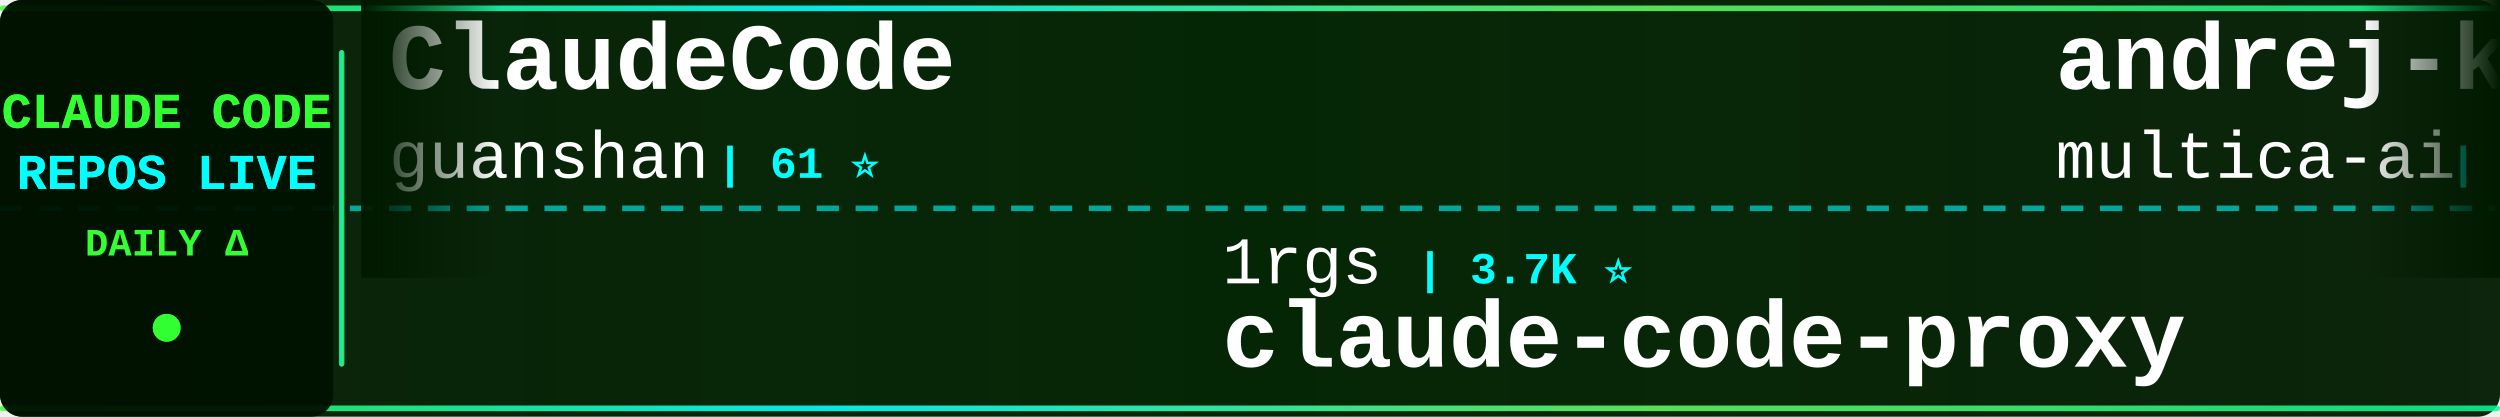
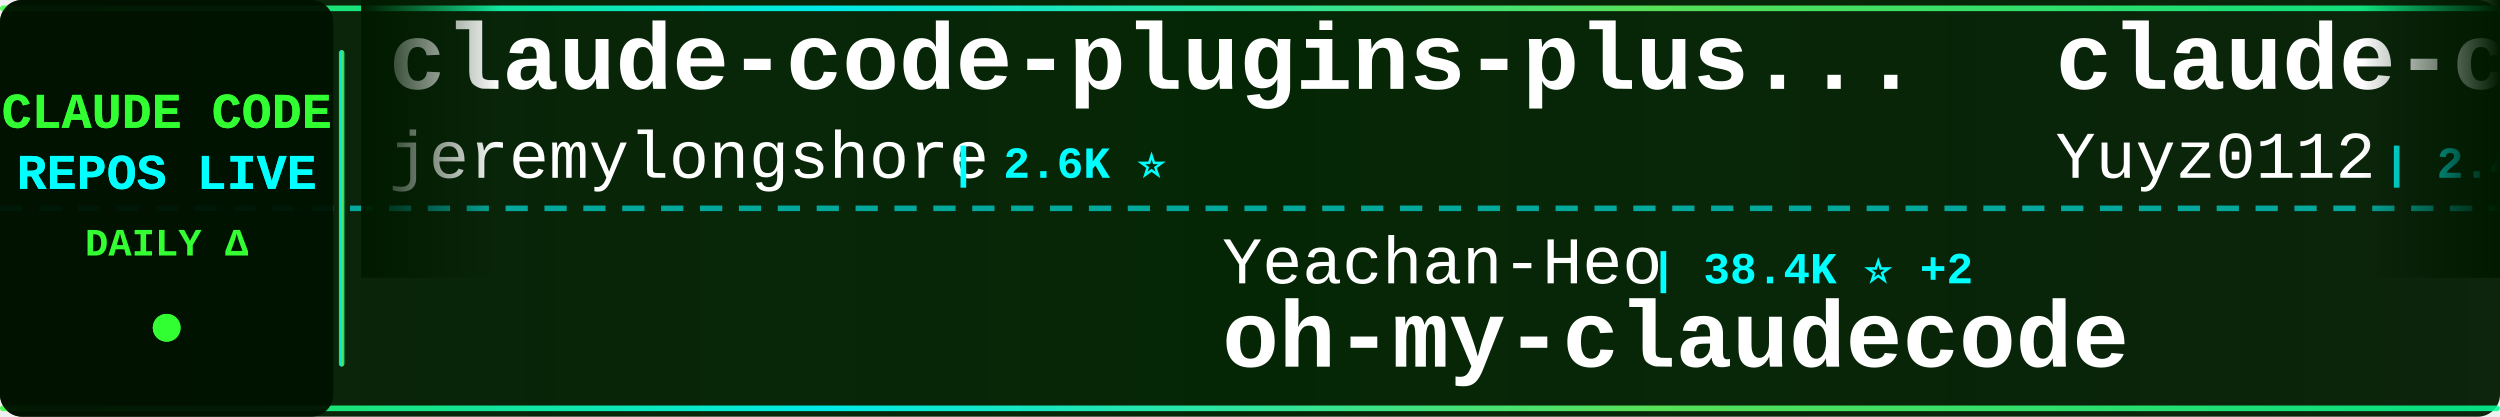
<svg xmlns="http://www.w3.org/2000/svg" width="900" height="150">
  <defs>
    <linearGradient id="tickerBg" x1="0%" y1="0%" x2="100%" y2="0%">
      <stop offset="0%" style="stop-color:#001a00;stop-opacity:0.95" />
      <stop offset="50%" style="stop-color:#002200;stop-opacity:0.98" />
      <stop offset="100%" style="stop-color:#001a00;stop-opacity:0.95" />
    </linearGradient>
    <linearGradient id="borderGrad" x1="0%" y1="0%" x2="100%" y2="0%">
      <stop offset="0%" style="stop-color:#33ff33;stop-opacity:0.85">
        <animate attributeName="stop-opacity" values="0.85;1;0.85" dur="2s" repeatCount="indefinite" />
      </stop>
      <stop offset="33%" style="stop-color:#00ffff;stop-opacity:0.9">
        <animate attributeName="stop-opacity" values="0.9;1;0.9" dur="2.2s" repeatCount="indefinite" />
      </stop>
      <stop offset="66%" style="stop-color:#66ff66;stop-opacity:0.85">
        <animate attributeName="stop-opacity" values="0.85;1;0.85" dur="1.8s" repeatCount="indefinite" />
      </stop>
      <stop offset="100%" style="stop-color:#00ff99;stop-opacity:0.85">
        <animate attributeName="stop-opacity" values="0.85;1;0.85" dur="2s" repeatCount="indefinite" />
      </stop>
    </linearGradient>
    <filter id="textGlow">
      <feGaussianBlur stdDeviation="0.1" result="coloredBlur" />
      <feMerge>
        <feMergeNode in="coloredBlur" />
        <feMergeNode in="SourceGraphic" />
      </feMerge>
    </filter>
    <filter id="metricGlow">
      <feGaussianBlur stdDeviation="0.2" result="coloredBlur" />
      <feMerge>
        <feMergeNode in="coloredBlur" />
        <feMergeNode in="SourceGraphic" />
      </feMerge>
    </filter>
    <linearGradient id="leftFade" x1="0%" y1="0%" x2="100%" y2="0%">
      <stop offset="0%" style="stop-color:#001a00;stop-opacity:1" />
      <stop offset="100%" style="stop-color:#001a00;stop-opacity:0" />
    </linearGradient>
    <linearGradient id="rightFade" x1="0%" y1="0%" x2="100%" y2="0%">
      <stop offset="0%" style="stop-color:#001a00;stop-opacity:0" />
      <stop offset="100%" style="stop-color:#001a00;stop-opacity:1" />
    </linearGradient>
  </defs>
  <rect width="900" height="150" fill="url(#tickerBg)" rx="8" />
  <rect x="0" y="2" width="900" height="2" fill="url(#borderGrad)" rx="1" />
  <rect x="0" y="146" width="900" height="2" fill="url(#borderGrad)" rx="1" />
  <line x1="0" y1="75" x2="900" y2="75" stroke="#00ffff" stroke-width="2" stroke-dasharray="8 6" opacity="0.6" />
  <rect x="0" y="0" width="120" height="150" fill="#001100" opacity="0.95" rx="8" />
  <text x="60" y="46" font-family="'Courier New', monospace" font-size="18" font-weight="bold" fill="#33ff33" text-anchor="middle" filter="url(#textGlow)">
    CLAUDE CODE
  </text>
  <text x="60" y="68" font-family="'Courier New', monospace" font-size="18" font-weight="bold" fill="#00ffff" text-anchor="middle" filter="url(#textGlow)">
    REPOS LIVE
  </text>
  <text x="60" y="92" font-family="'Courier New', monospace" font-size="14" font-weight="bold" fill="#33ff33" text-anchor="middle">
    DAILY Δ
  </text>
  <circle cx="60" cy="118" r="5" fill="#33ff33" filter="url(#metricGlow)">
    <animate attributeName="r" values="4;6;4" dur="1.5s" repeatCount="indefinite" />
    <animate attributeName="opacity" values="0.6;1;0.6" dur="1.5s" repeatCount="indefinite" />
  </circle>
  <rect x="122" y="18" width="2" height="114" fill="url(#borderGrad)" rx="1" />
  <clipPath id="tickerClip">
    <rect x="130" y="0" width="770" height="150" />
  </clipPath>
  <g clip-path="url(#tickerClip)">
    <g id="tickerItems">
      <animateTransform attributeName="transform" attributeType="XML" type="translate" from="0 0" to="-3000 0" dur="54s" repeatCount="indefinite" />
      <g transform="translate(0, 0)">
-         <text x="140" y="32" font-family="'Courier New', monospace" font-size="34" font-weight="bold" fill="#ffffff">ClaudeCode</text>
-         <text x="140" y="64" font-family="'Courier New', monospace" font-size="24" font-weight="normal" fill="#ffffff" opacity="1.0">guanshan</text>
-         <text x="258" y="64" font-family="'Courier New', monospace" font-size="16" font-weight="bold" fill="#00ffff"> | 61 ⭐</text>
+         <text x="140" y="32" font-family="'Courier New', monospace" font-size="34" font-weight="bold" fill="#ffffff">claude-code-plugins-plus...</text>
+         <text x="140" y="64" font-family="'Courier New', monospace" font-size="24" font-weight="normal" fill="#ffffff" opacity="1.0">jeremylongshore</text>
+         <text x="342" y="64" font-family="'Courier New', monospace" font-size="16" font-weight="bold" fill="#00ffff"> | 2.6K ⭐</text>
      </g>
      <g transform="translate(300, 0)">
-         <text x="140" y="102" font-family="'Courier New', monospace" font-size="24" font-weight="normal" fill="#ffffff" opacity="1.0">1rgs</text>
-         <text x="210" y="102" font-family="'Courier New', monospace" font-size="16" font-weight="bold" fill="#00ffff"> | 3.7K ⭐</text>
-         <text x="140" y="132" font-family="'Courier New', monospace" font-size="34" font-weight="bold" fill="#ffffff">claude-code-proxy</text>
+         <text x="140" y="102" font-family="'Courier New', monospace" font-size="24" font-weight="normal" fill="#ffffff" opacity="1.0">Yeachan-Heo</text>
+         <text x="294" y="102" font-family="'Courier New', monospace" font-size="16" font-weight="bold" fill="#00ffff"> | 38.4K ⭐ +2</text>
+         <text x="140" y="132" font-family="'Courier New', monospace" font-size="34" font-weight="bold" fill="#ffffff">oh-my-claudecode</text>
      </g>
      <g transform="translate(600, 0)">
-         <text x="140" y="32" font-family="'Courier New', monospace" font-size="34" font-weight="bold" fill="#ffffff">andrej-karpathy-skills</text>
-         <text x="140" y="64" font-family="'Courier New', monospace" font-size="24" font-weight="normal" fill="#ffffff" opacity="1.0">multica-ai</text>
-         <text x="282" y="64" font-family="'Courier New', monospace" font-size="16" font-weight="bold" fill="#00ffff"> | 199.8K ⭐ +67</text>
+         <text x="140" y="32" font-family="'Courier New', monospace" font-size="34" font-weight="bold" fill="#ffffff">claude-code-reverse</text>
+         <text x="140" y="64" font-family="'Courier New', monospace" font-size="24" font-weight="normal" fill="#ffffff" opacity="1.0">Yuyz0112</text>
+         <text x="258" y="64" font-family="'Courier New', monospace" font-size="16" font-weight="bold" fill="#00ffff"> | 2.4K ⭐</text>
      </g>
      <g transform="translate(900, 0)">
-         <text x="140" y="102" font-family="'Courier New', monospace" font-size="24" font-weight="normal" fill="#ffffff" opacity="1.0">alejandrobalderas</text>
-         <text x="366" y="102" font-family="'Courier New', monospace" font-size="16" font-weight="bold" fill="#00ffff"> | 2.7K ⭐</text>
-         <text x="140" y="132" font-family="'Courier New', monospace" font-size="34" font-weight="bold" fill="#ffffff">claude-code-from-source</text>
+         <text x="140" y="102" font-family="'Courier New', monospace" font-size="24" font-weight="normal" fill="#ffffff" opacity="1.0">liuup</text>
+         <text x="222" y="102" font-family="'Courier New', monospace" font-size="16" font-weight="bold" fill="#00ffff"> | 3.7K ⭐</text>
+         <text x="140" y="132" font-family="'Courier New', monospace" font-size="34" font-weight="bold" fill="#ffffff">claude-code-analysis</text>
      </g>
      <g transform="translate(1200, 0)">
-         <text x="140" y="32" font-family="'Courier New', monospace" font-size="34" font-weight="bold" fill="#ffffff">Claude-Code-Source-Study</text>
-         <text x="140" y="64" font-family="'Courier New', monospace" font-size="24" font-weight="normal" fill="#ffffff" opacity="1.0">luyao618</text>
-         <text x="258" y="64" font-family="'Courier New', monospace" font-size="16" font-weight="bold" fill="#00ffff"> | 1.6K ⭐ +2</text>
+         <text x="140" y="32" font-family="'Courier New', monospace" font-size="34" font-weight="bold" fill="#ffffff">claude-code-proxy</text>
+         <text x="140" y="64" font-family="'Courier New', monospace" font-size="24" font-weight="normal" fill="#ffffff" opacity="1.0">1rgs</text>
+         <text x="210" y="64" font-family="'Courier New', monospace" font-size="16" font-weight="bold" fill="#00ffff"> | 3.7K ⭐</text>
      </g>
      <g transform="translate(1500, 0)">
-         <text x="140" y="102" font-family="'Courier New', monospace" font-size="24" font-weight="normal" fill="#ffffff" opacity="1.0">jqueryscript</text>
-         <text x="306" y="102" font-family="'Courier New', monospace" font-size="16" font-weight="bold" fill="#00ffff"> | 487 ⭐</text>
-         <text x="140" y="132" font-family="'Courier New', monospace" font-size="34" font-weight="bold" fill="#ffffff">awesome-claude-code</text>
-       </g>
-       <g transform="translate(1800, 0)">
-         <text x="140" y="32" font-family="'Courier New', monospace" font-size="34" font-weight="bold" fill="#ffffff">claude-code-harness</text>
-         <text x="140" y="64" font-family="'Courier New', monospace" font-size="24" font-weight="normal" fill="#ffffff" opacity="1.0">Chachamaru127</text>
-         <text x="318" y="64" font-family="'Courier New', monospace" font-size="16" font-weight="bold" fill="#00ffff"> | 3.0K ⭐</text>
-       </g>
-       <g transform="translate(2100, 0)">
        <text x="140" y="102" font-family="'Courier New', monospace" font-size="24" font-weight="normal" fill="#ffffff" opacity="1.0">zstmfhy</text>
        <text x="246" y="102" font-family="'Courier New', monospace" font-size="16" font-weight="bold" fill="#00ffff"> | 190 ⭐</text>
        <text x="140" y="132" font-family="'Courier New', monospace" font-size="34" font-weight="bold" fill="#ffffff">Claude-code</text>
      </g>
+       <g transform="translate(1800, 0)">
+         <text x="140" y="32" font-family="'Courier New', monospace" font-size="34" font-weight="bold" fill="#ffffff">claude-code-proxy</text>
+         <text x="140" y="64" font-family="'Courier New', monospace" font-size="24" font-weight="normal" fill="#ffffff" opacity="1.0">fuergaosi233</text>
+         <text x="306" y="64" font-family="'Courier New', monospace" font-size="16" font-weight="bold" fill="#00ffff"> | 2.8K ⭐ -1</text>
+       </g>
+       <g transform="translate(2100, 0)">
+         <text x="140" y="102" font-family="'Courier New', monospace" font-size="24" font-weight="normal" fill="#ffffff" opacity="1.0">anthropics</text>
+         <text x="282" y="102" font-family="'Courier New', monospace" font-size="16" font-weight="bold" fill="#00ffff"> | 5.8K ⭐ +2</text>
+         <text x="140" y="132" font-family="'Courier New', monospace" font-size="34" font-weight="bold" fill="#ffffff">claude-code-security-rev...</text>
+       </g>
      <g transform="translate(2400, 0)">
-         <text x="140" y="32" font-family="'Courier New', monospace" font-size="34" font-weight="bold" fill="#ffffff">claude_code_src</text>
-         <text x="140" y="64" font-family="'Courier New', monospace" font-size="24" font-weight="normal" fill="#ffffff" opacity="1.0">ponponon</text>
-         <text x="258" y="64" font-family="'Courier New', monospace" font-size="16" font-weight="bold" fill="#00ffff"> | 2.3K ⭐</text>
+         <text x="140" y="32" font-family="'Courier New', monospace" font-size="34" font-weight="bold" fill="#ffffff">Claude-Code</text>
+         <text x="140" y="64" font-family="'Courier New', monospace" font-size="24" font-weight="normal" fill="#ffffff" opacity="1.0">pengchengneo</text>
+         <text x="306" y="64" font-family="'Courier New', monospace" font-size="16" font-weight="bold" fill="#00ffff"> | 1.7K ⭐ +1</text>
      </g>
      <g transform="translate(2700, 0)">
-         <text x="140" y="102" font-family="'Courier New', monospace" font-size="24" font-weight="normal" fill="#ffffff" opacity="1.0">ding113</text>
-         <text x="246" y="102" font-family="'Courier New', monospace" font-size="16" font-weight="bold" fill="#00ffff"> | 3.3K ⭐</text>
-         <text x="140" y="132" font-family="'Courier New', monospace" font-size="34" font-weight="bold" fill="#ffffff">claude-code-hub</text>
+         <text x="140" y="102" font-family="'Courier New', monospace" font-size="24" font-weight="normal" fill="#ffffff" opacity="1.0">ykdojo</text>
+         <text x="234" y="102" font-family="'Courier New', monospace" font-size="16" font-weight="bold" fill="#00ffff"> | 9.5K ⭐</text>
+         <text x="140" y="132" font-family="'Courier New', monospace" font-size="34" font-weight="bold" fill="#ffffff">claude-code-tips</text>
      </g>
      <g transform="translate(3000, 0)">
-         <text x="140" y="32" font-family="'Courier New', monospace" font-size="34" font-weight="bold" fill="#ffffff">ClaudeCode</text>
-         <text x="140" y="64" font-family="'Courier New', monospace" font-size="24" font-weight="normal" fill="#ffffff" opacity="1.0">guanshan</text>
-         <text x="258" y="64" font-family="'Courier New', monospace" font-size="16" font-weight="bold" fill="#00ffff"> | 61 ⭐</text>
+         <text x="140" y="32" font-family="'Courier New', monospace" font-size="34" font-weight="bold" fill="#ffffff">claude-code-plugins-plus...</text>
+         <text x="140" y="64" font-family="'Courier New', monospace" font-size="24" font-weight="normal" fill="#ffffff" opacity="1.0">jeremylongshore</text>
+         <text x="342" y="64" font-family="'Courier New', monospace" font-size="16" font-weight="bold" fill="#00ffff"> | 2.6K ⭐</text>
      </g>
      <g transform="translate(3300, 0)">
-         <text x="140" y="102" font-family="'Courier New', monospace" font-size="24" font-weight="normal" fill="#ffffff" opacity="1.0">1rgs</text>
-         <text x="210" y="102" font-family="'Courier New', monospace" font-size="16" font-weight="bold" fill="#00ffff"> | 3.7K ⭐</text>
-         <text x="140" y="132" font-family="'Courier New', monospace" font-size="34" font-weight="bold" fill="#ffffff">claude-code-proxy</text>
+         <text x="140" y="102" font-family="'Courier New', monospace" font-size="24" font-weight="normal" fill="#ffffff" opacity="1.0">Yeachan-Heo</text>
+         <text x="294" y="102" font-family="'Courier New', monospace" font-size="16" font-weight="bold" fill="#00ffff"> | 38.4K ⭐ +2</text>
+         <text x="140" y="132" font-family="'Courier New', monospace" font-size="34" font-weight="bold" fill="#ffffff">oh-my-claudecode</text>
      </g>
      <g transform="translate(3600, 0)">
-         <text x="140" y="32" font-family="'Courier New', monospace" font-size="34" font-weight="bold" fill="#ffffff">andrej-karpathy-skills</text>
-         <text x="140" y="64" font-family="'Courier New', monospace" font-size="24" font-weight="normal" fill="#ffffff" opacity="1.0">multica-ai</text>
-         <text x="282" y="64" font-family="'Courier New', monospace" font-size="16" font-weight="bold" fill="#00ffff"> | 199.8K ⭐ +67</text>
+         <text x="140" y="32" font-family="'Courier New', monospace" font-size="34" font-weight="bold" fill="#ffffff">claude-code-reverse</text>
+         <text x="140" y="64" font-family="'Courier New', monospace" font-size="24" font-weight="normal" fill="#ffffff" opacity="1.0">Yuyz0112</text>
+         <text x="258" y="64" font-family="'Courier New', monospace" font-size="16" font-weight="bold" fill="#00ffff"> | 2.4K ⭐</text>
      </g>
      <g transform="translate(3900, 0)">
-         <text x="140" y="102" font-family="'Courier New', monospace" font-size="24" font-weight="normal" fill="#ffffff" opacity="1.0">alejandrobalderas</text>
-         <text x="366" y="102" font-family="'Courier New', monospace" font-size="16" font-weight="bold" fill="#00ffff"> | 2.7K ⭐</text>
-         <text x="140" y="132" font-family="'Courier New', monospace" font-size="34" font-weight="bold" fill="#ffffff">claude-code-from-source</text>
+         <text x="140" y="102" font-family="'Courier New', monospace" font-size="24" font-weight="normal" fill="#ffffff" opacity="1.0">liuup</text>
+         <text x="222" y="102" font-family="'Courier New', monospace" font-size="16" font-weight="bold" fill="#00ffff"> | 3.7K ⭐</text>
+         <text x="140" y="132" font-family="'Courier New', monospace" font-size="34" font-weight="bold" fill="#ffffff">claude-code-analysis</text>
      </g>
    </g>
  </g>
  <rect x="130" y="0" width="50" height="100" fill="url(#leftFade)" />
  <rect x="850" y="0" width="50" height="100" fill="url(#rightFade)" />
</svg>
